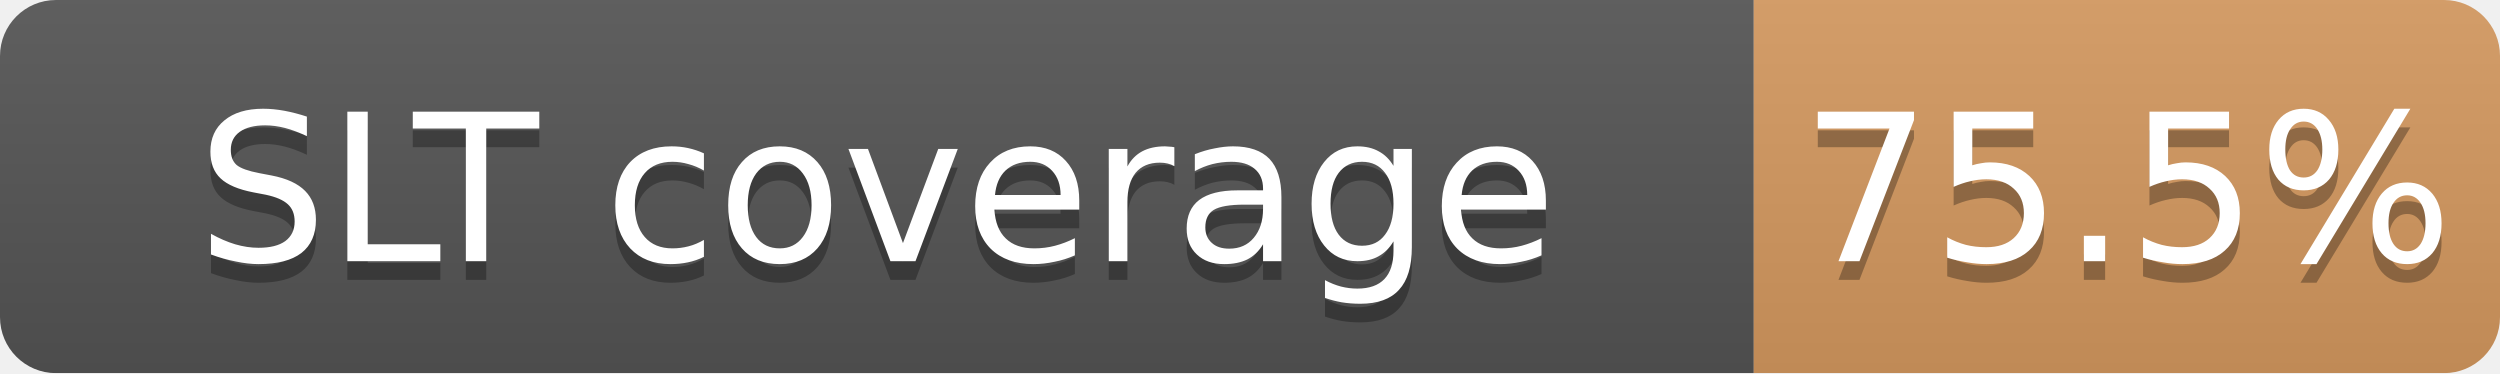
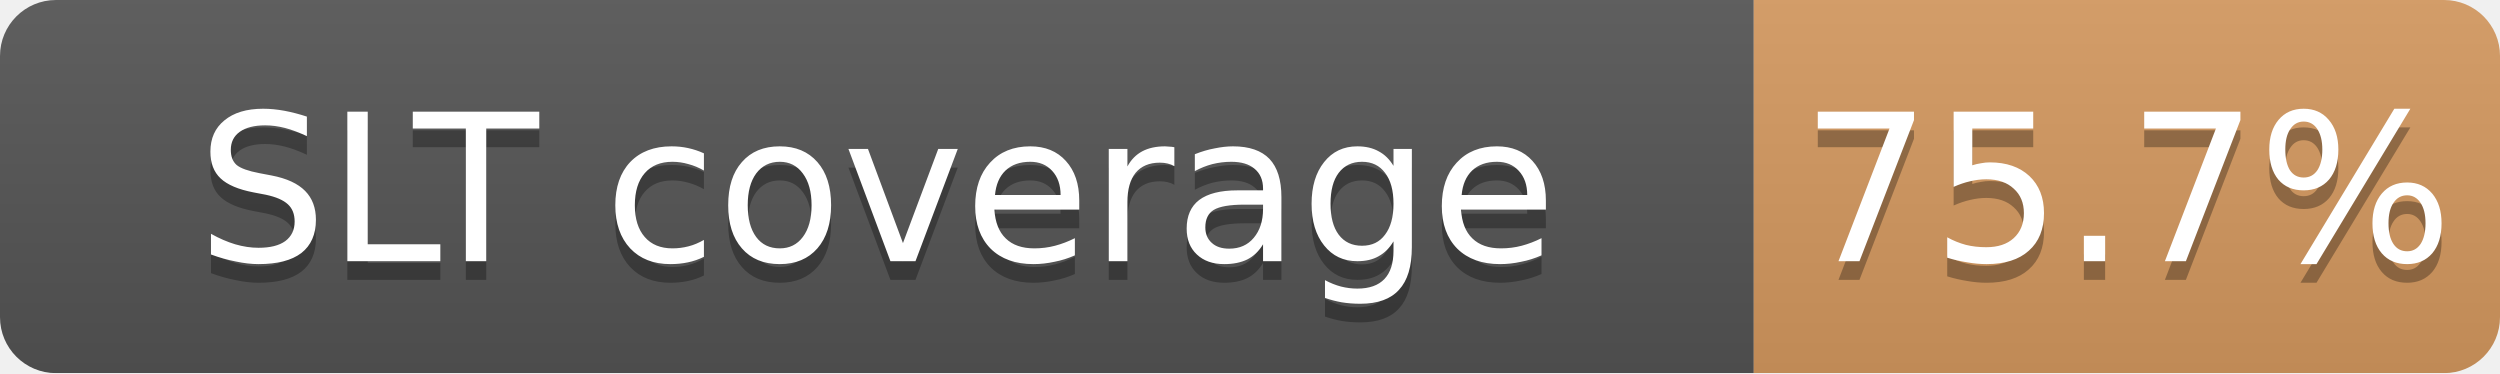
<svg xmlns="http://www.w3.org/2000/svg" width="134" height="20">
  <linearGradient id="b" x2="0" y2="100%">
    <stop offset="0" stop-color="#bbb" stop-opacity=".1" />
    <stop offset="1" stop-opacity=".1" />
  </linearGradient>
  <mask id="a">
    <rect width="134" height="20" rx="3" fill="#fff" />
  </mask>
  <g mask="url(#a)">
    <path fill="#555" d="M0 0h94v20H0z" />
    <path fill="#CD7F32" fill-opacity="0.76" d="M94 0h40v20H94z" />
    <path fill="url(#b)" d="M0 0h134v20H0z" />
  </g>
  <g fill="#fff" text-anchor="middle" font-family="DejaVu Sans,Verdana,Geneva,sans-serif" font-size="11">
    <text x="47.0" y="15" fill="#010101" fill-opacity=".3">SLT coverage</text>
    <text x="47.0" y="14">SLT coverage</text>
-     <text x="114.0" y="15" fill="#010101" fill-opacity=".3">75.5%</text>
-     <text x="114.0" y="14">75.5%</text>
+     <text x="114.0" y="15" fill="#010101" fill-opacity=".3">75.7%</text>
+     <text x="114.0" y="14">75.7%</text>
  </g>
</svg>
